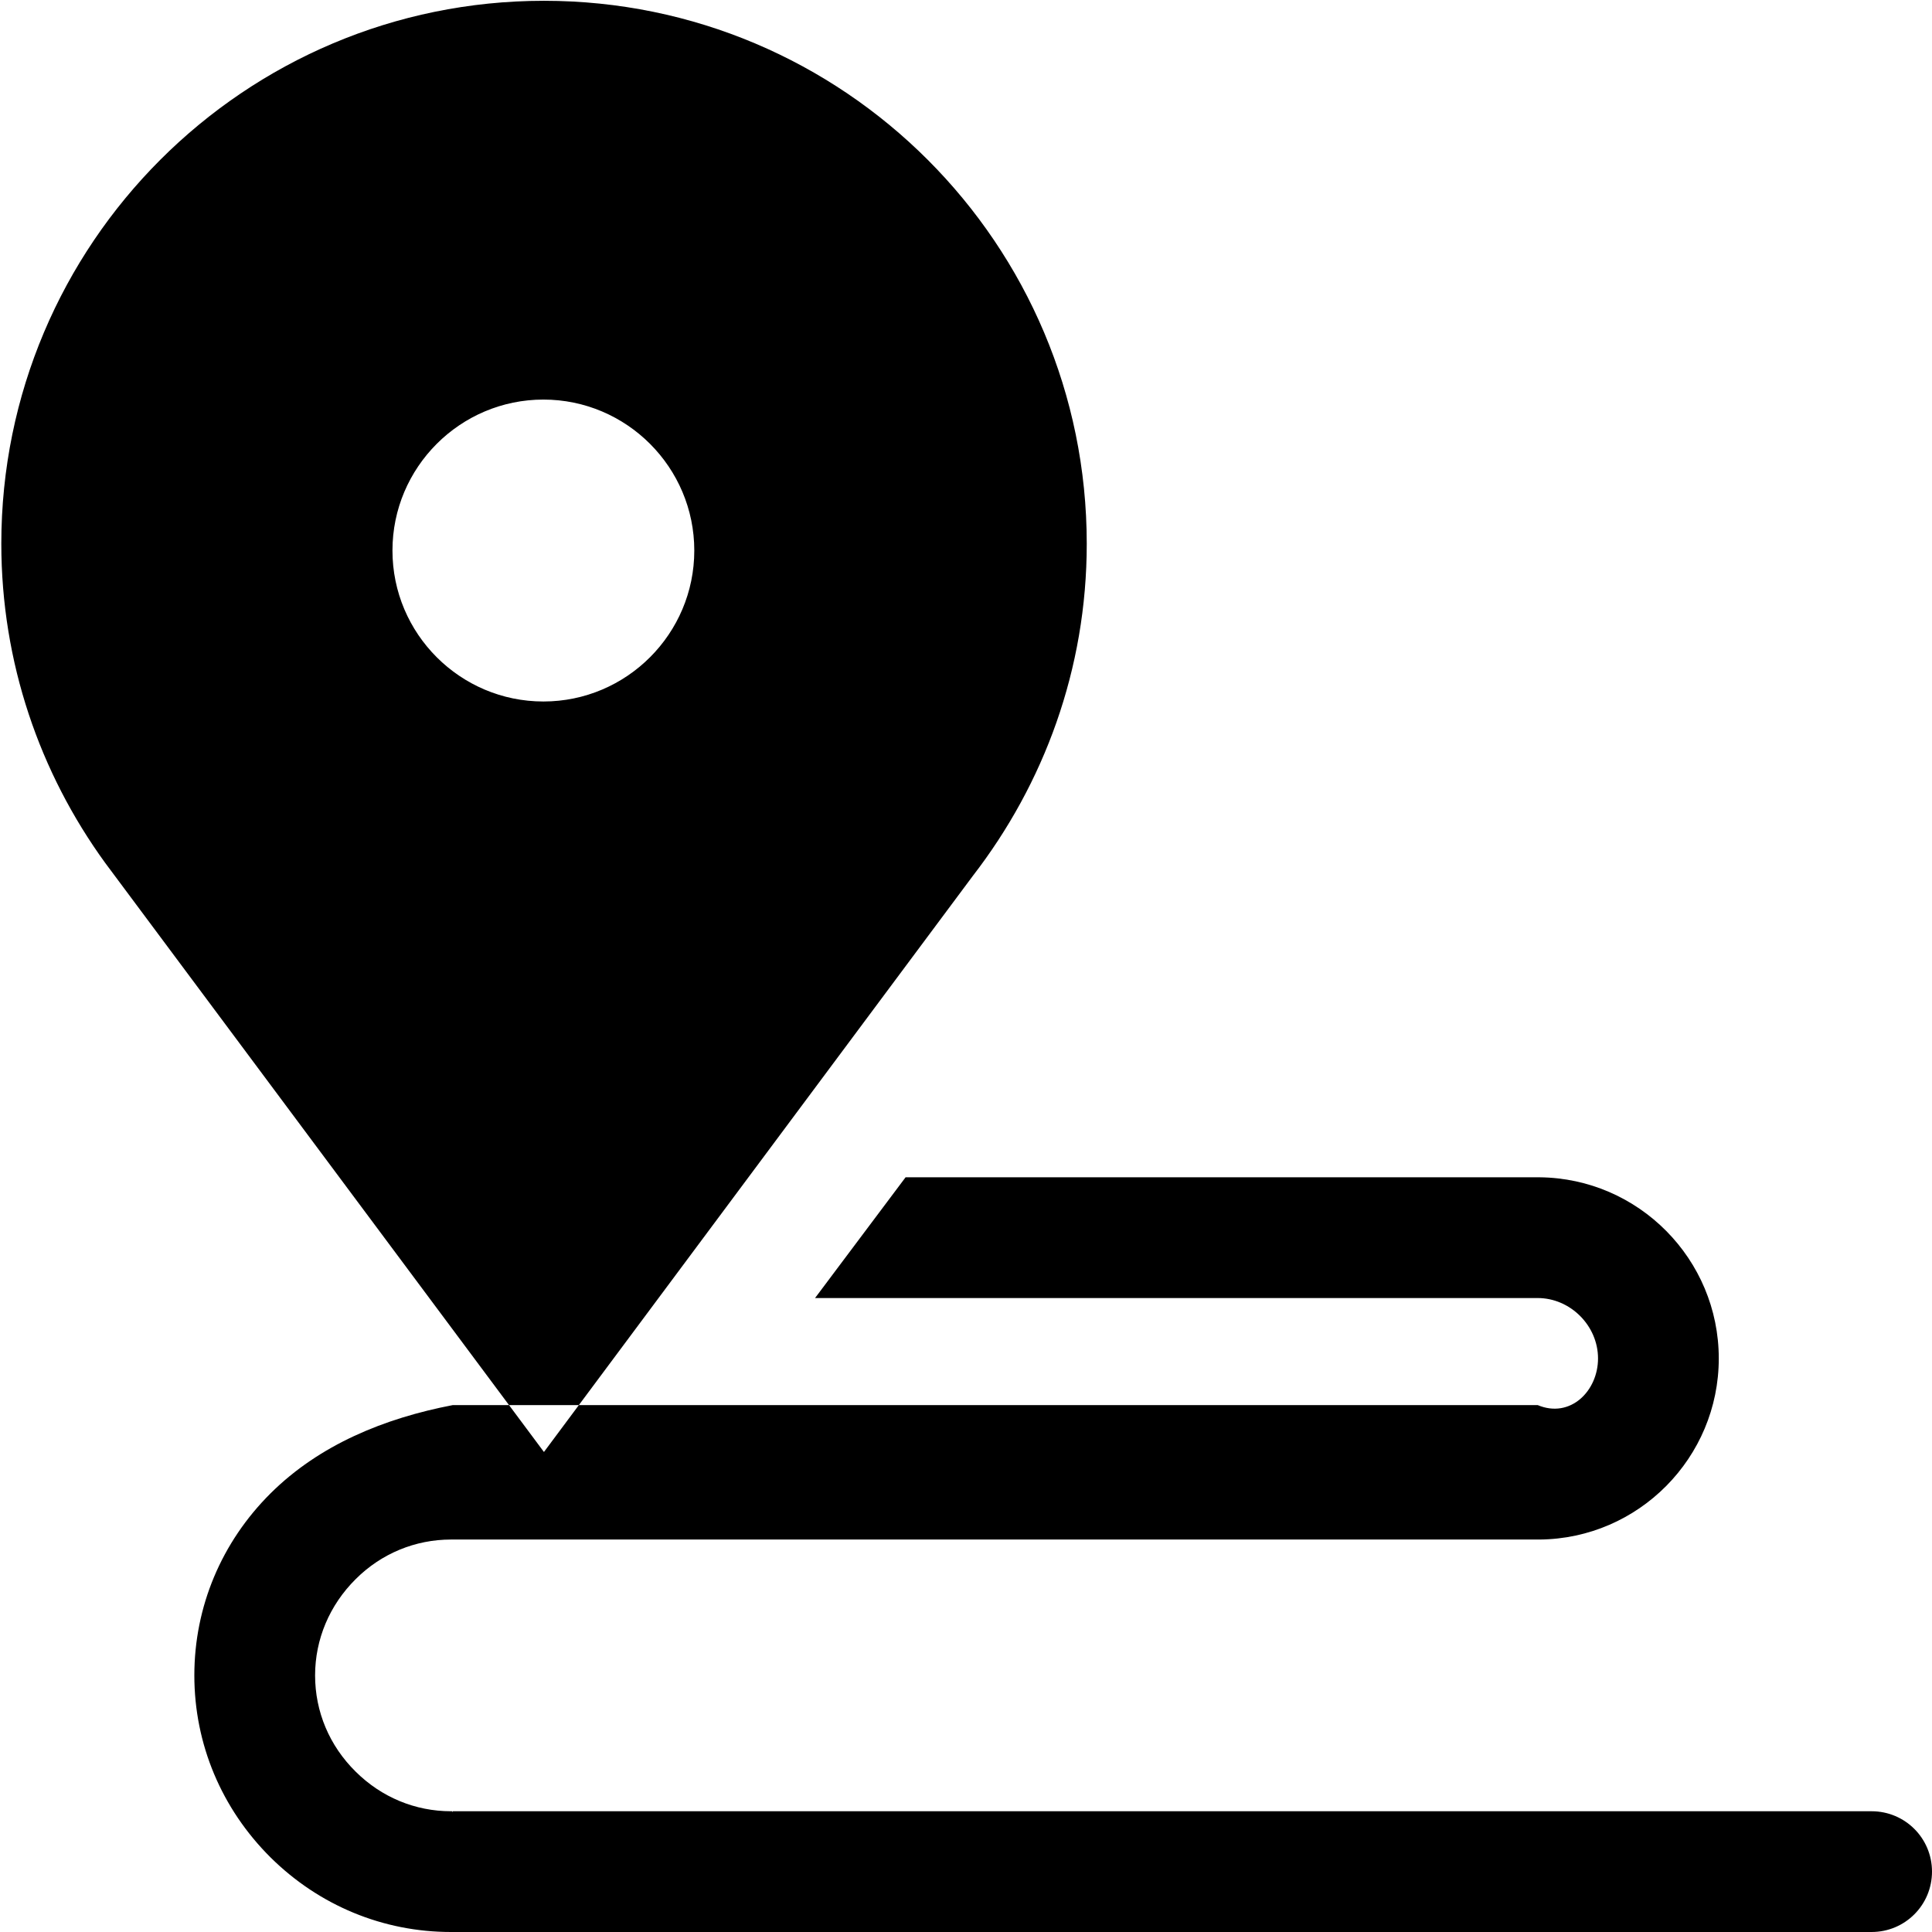
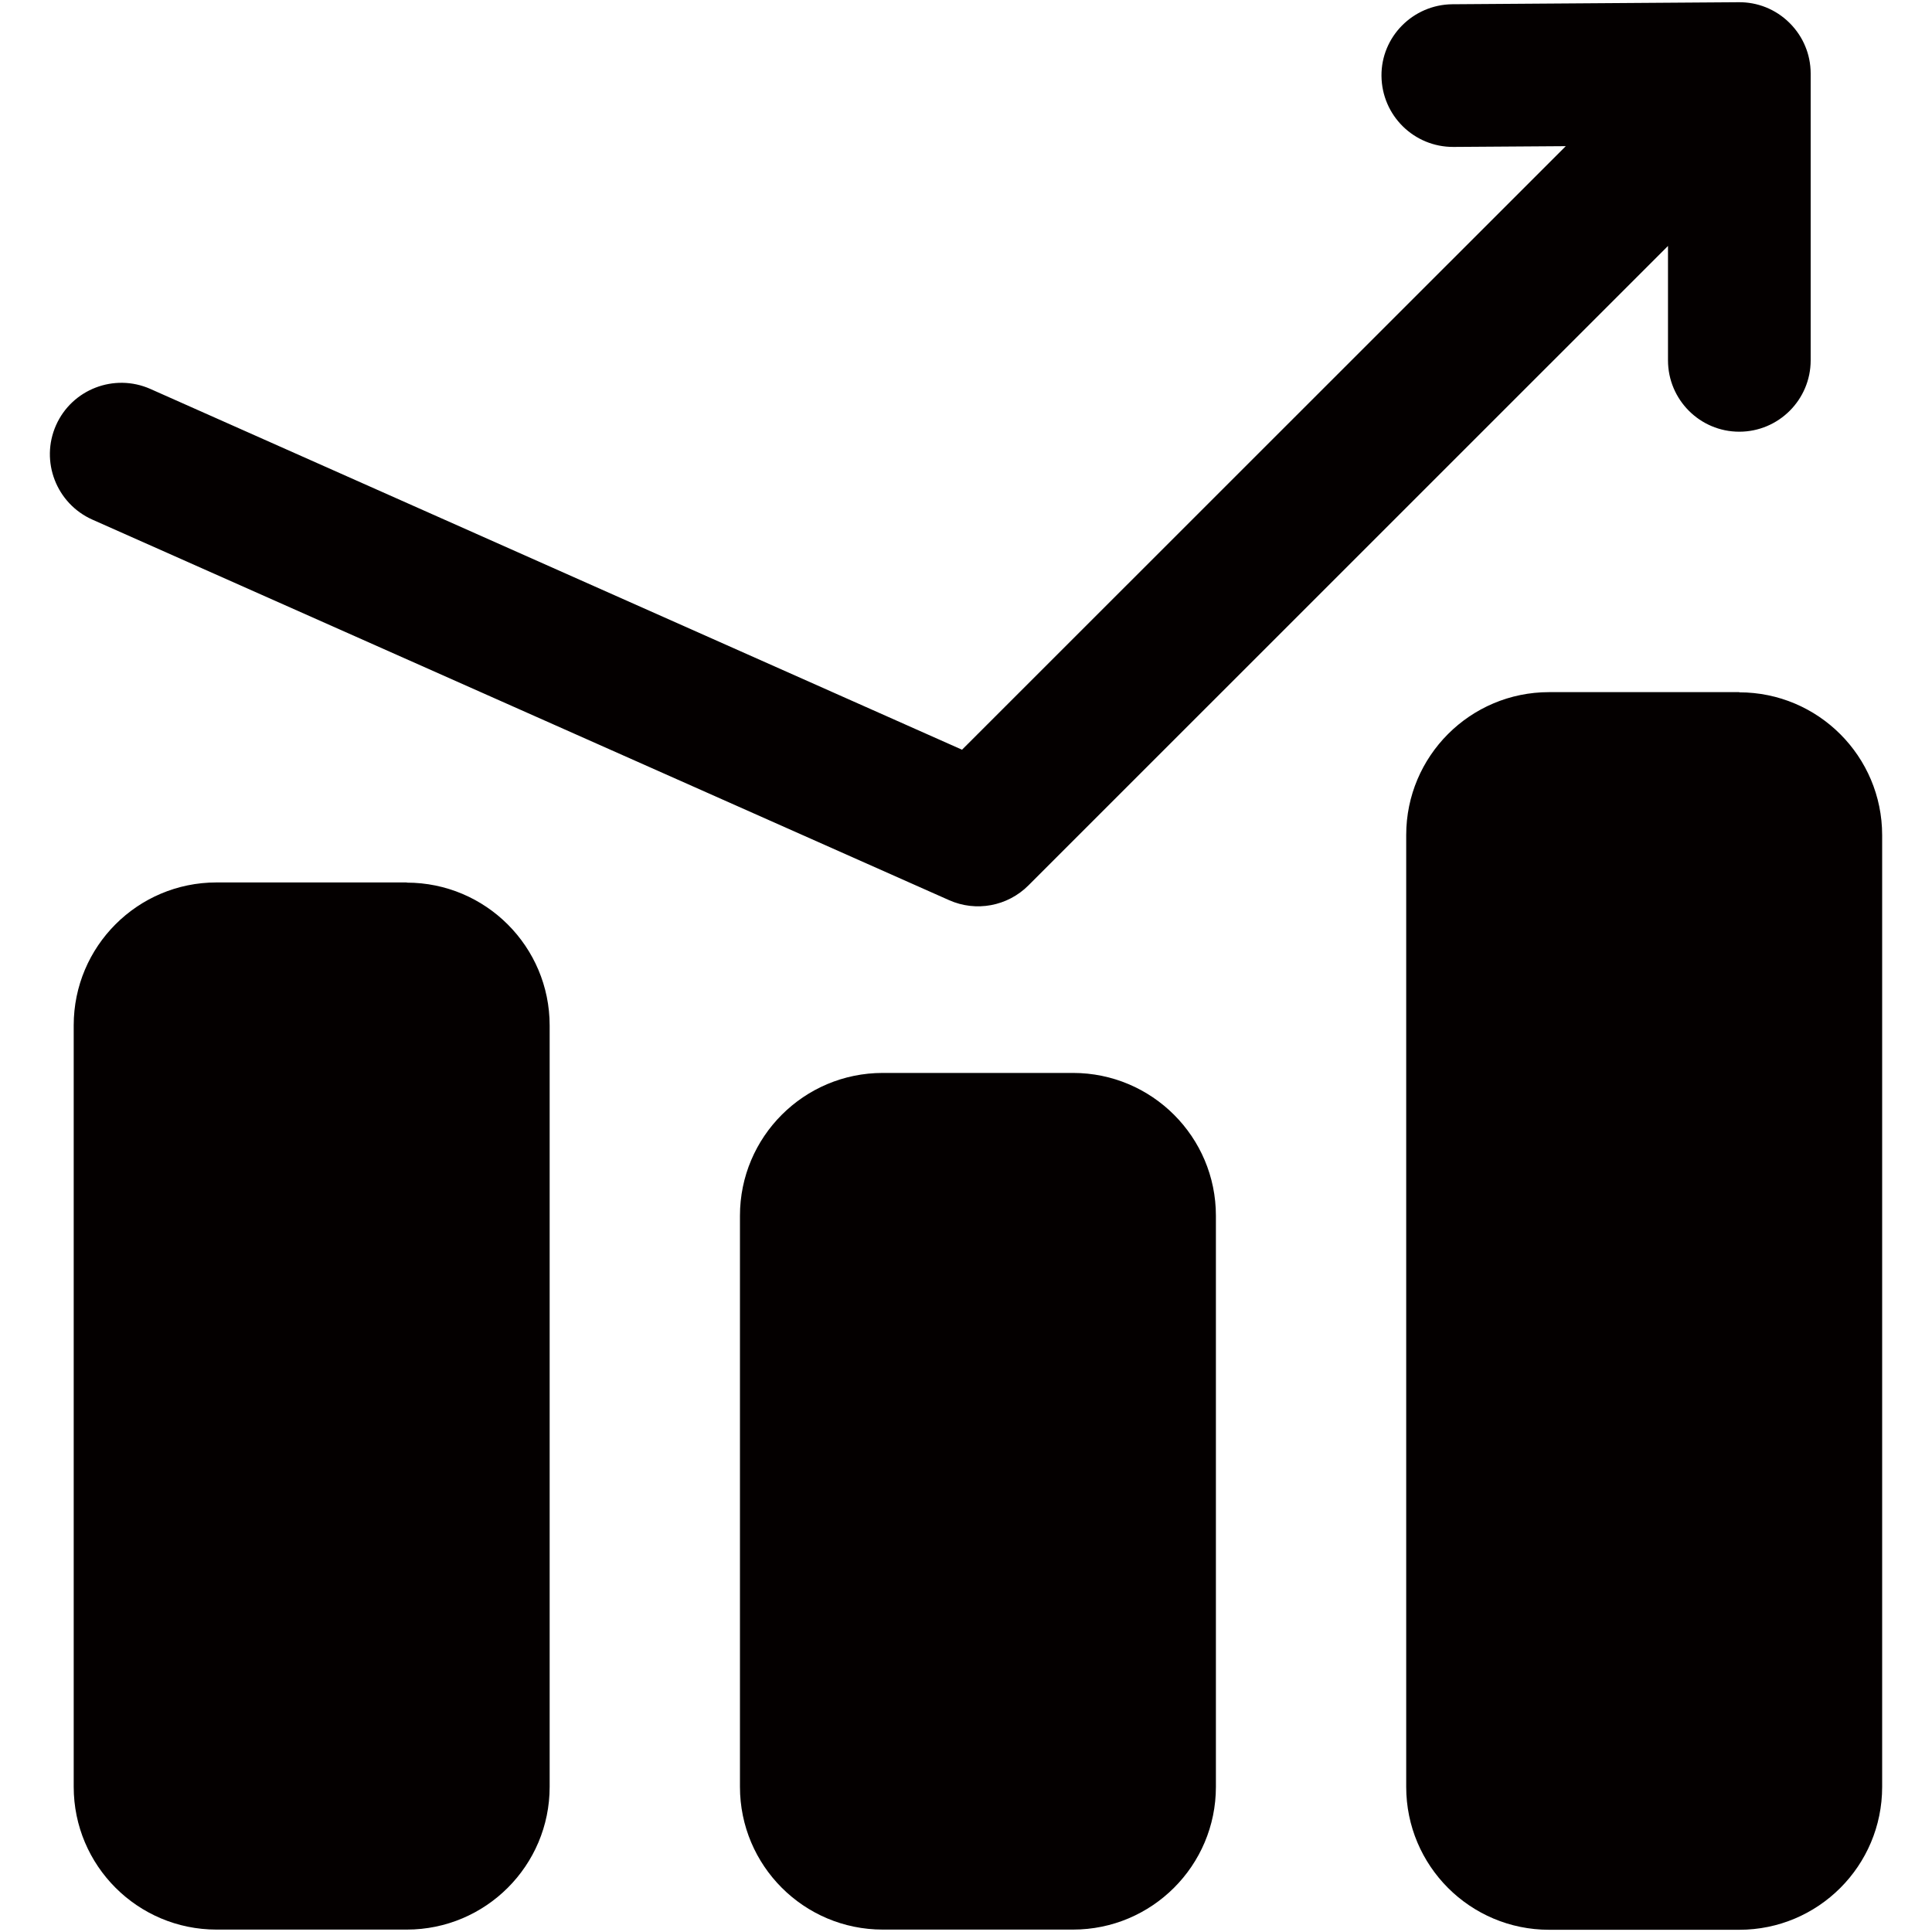
- <svg xmlns="http://www.w3.org/2000/svg" version="1.1" width="22px" height="22px">
-   <g transform="matrix(1 0 0 1 -470 -1508 )">
-     <path d="M 17.51 13.406  L 17.531 13.406  L 17.51 13.406  Z M 21.312 20.625  C 21.693 20.625  22 20.932  22 21.312  C 22 21.693  21.693 22  21.312 22  L 5.163 22  L 5.163 21.987  L 5.156 22  L 5.135 22  C 4.363 22  3.635 21.699  3.081 21.151  C 2.522 20.595  2.213 19.86  2.213 19.078  C 2.213 18.296  2.522 17.561  3.081 17.005  C 3.639 16.451  4.376 16.15  5.156 16  L 17.51 16  C 17.881 16.156  18.197 15.84  18.197 15.469  C 18.197 15.095  17.881 14.781  17.51 14.781  L 9.281 14.781  L 10.312 13.406  L 17.531 13.406  C 18.659 13.417  19.572 14.339  19.572 15.469  C 19.572 16.599  18.659 17.521  17.531 17.531  L 5.135 17.531  C 4.729 17.531  4.342 17.69  4.05 17.982  C 3.753 18.277  3.588 18.666  3.588 19.078  C 3.588 19.491  3.751 19.879  4.05 20.174  C 4.344 20.466  4.729 20.625  5.135 20.625  L 5.15 20.625  L 5.156 20.638  L 5.156 20.625  L 21.312 20.625  Z M 5.163 21.987  L 5.163 22  L 5.156 22  L 5.163 21.987  Z M 17.51 17.531  L 17.531 17.531  L 17.51 17.531  Z M 12.375 6.192  C 12.375 2.778  9.608 0.009  6.194 0.009  C 2.782 0.009  0.015 2.778  0.015 6.19  C 0.015 7.545  0.453 8.8  1.197 9.825  L 6.194 16.534  L 11.077 9.975  C 11.887 8.927  12.375 7.621  12.375 6.192  Z M 7.906 6.269  C 7.906 7.217  7.135 7.988  6.188 7.988  C 5.24 7.988  4.469 7.217  4.469 6.269  C 4.469 5.322  5.24 4.55  6.188 4.55  C 7.135 4.55  7.906 5.322  7.906 6.269  Z " fill-rule="nonzero" fill="#000000" stroke="none" transform="matrix(1 0 0 1 470 1508 )" />
+ <svg xmlns="http://www.w3.org/2000/svg" version="1.1" width="20px" height="20px">
+   <g transform="matrix(1 0 0 1 -788 -1314 )">
+     <path d="M 18.005 7.165  L 18.005 7.167  C 18.822 7.167  19.484 7.83  19.484 8.646  L 19.484 18.498  C 19.484 19.315  18.822 19.977  18.005 19.977  L 16.036 19.977  C 15.219 19.977  14.557 19.315  14.557 18.498  L 14.557 8.644  C 14.557 7.828  15.219 7.165  16.036 7.165  L 18.005 7.165  Z M 4.211 9.135  L 4.211 9.137  C 5.027 9.137  5.69 9.799  5.69 10.616  L 5.69 18.497  C 5.69 19.313  5.027 19.975  4.211 19.975  L 2.241 19.975  C 1.425 19.975  0.763 19.313  0.763 18.497  L 0.763 10.614  C 0.763 9.797  1.425 9.135  2.241 9.135  L 4.211 9.135  Z M 9.138 11.107  L 11.108 11.107  C 11.924 11.107  12.587 11.769  12.587 12.585  L 12.587 18.497  C 12.587 19.313  11.924 19.975  11.108 19.975  L 9.138 19.975  C 8.322 19.975  7.66 19.313  7.66 18.497  L 7.66 12.585  C 7.66 11.769  8.322 11.107  9.138 11.107  Z M 9.959 7.761  L 16.209 1.513  L 15.046 1.521  C 14.638 1.523  14.305 1.196  14.301 0.786  C 14.297 0.381  14.627 0.048  15.034 0.044  L 17.999 0.023  C 18.19 0.021  18.381 0.093  18.527 0.239  C 18.599 0.311  18.654 0.395  18.689 0.482  C 18.722 0.56  18.744 0.658  18.744 0.761  L 18.744 3.73  C 18.744 4.138  18.412 4.469  18.005 4.469  C 17.598 4.469  17.267 4.138  17.267 3.73  L 17.267 2.546  L 10.646 9.166  C 10.43 9.382  10.103 9.443  9.824 9.318  L 0.956 5.379  C 0.584 5.213  0.414 4.776  0.58 4.402  C 0.745 4.03  1.182 3.861  1.556 4.026  L 9.959 7.761  Z " fill-rule="nonzero" fill="#040000" stroke="none" transform="matrix(1 0 0 1 788 1314 )" />
  </g>
</svg>
